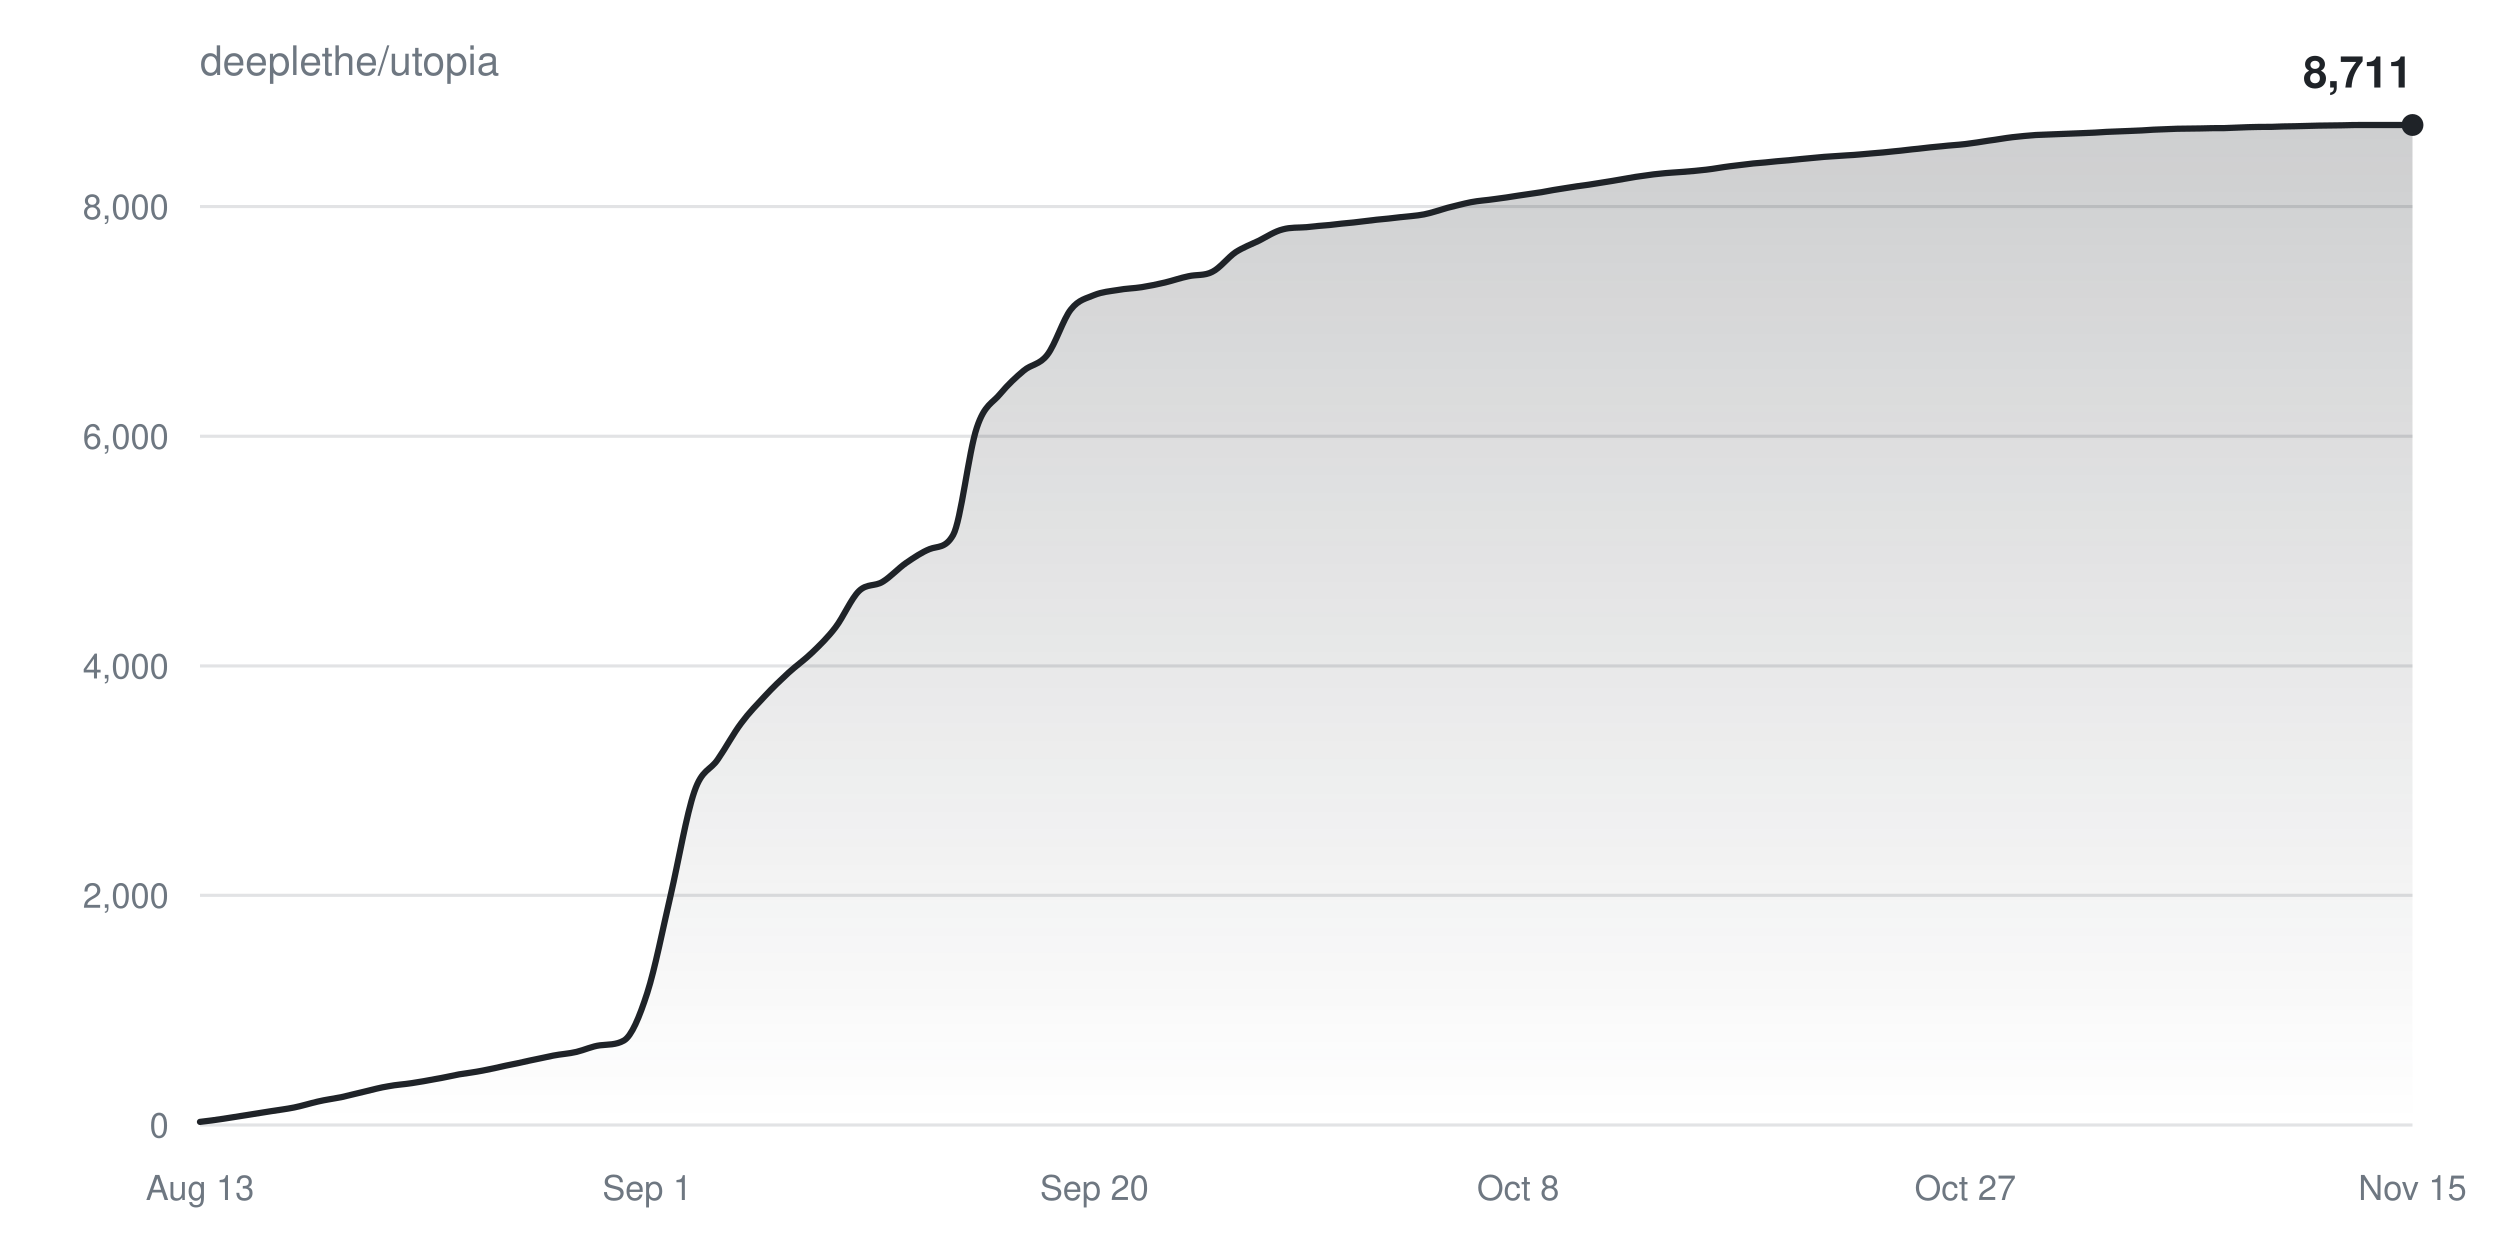
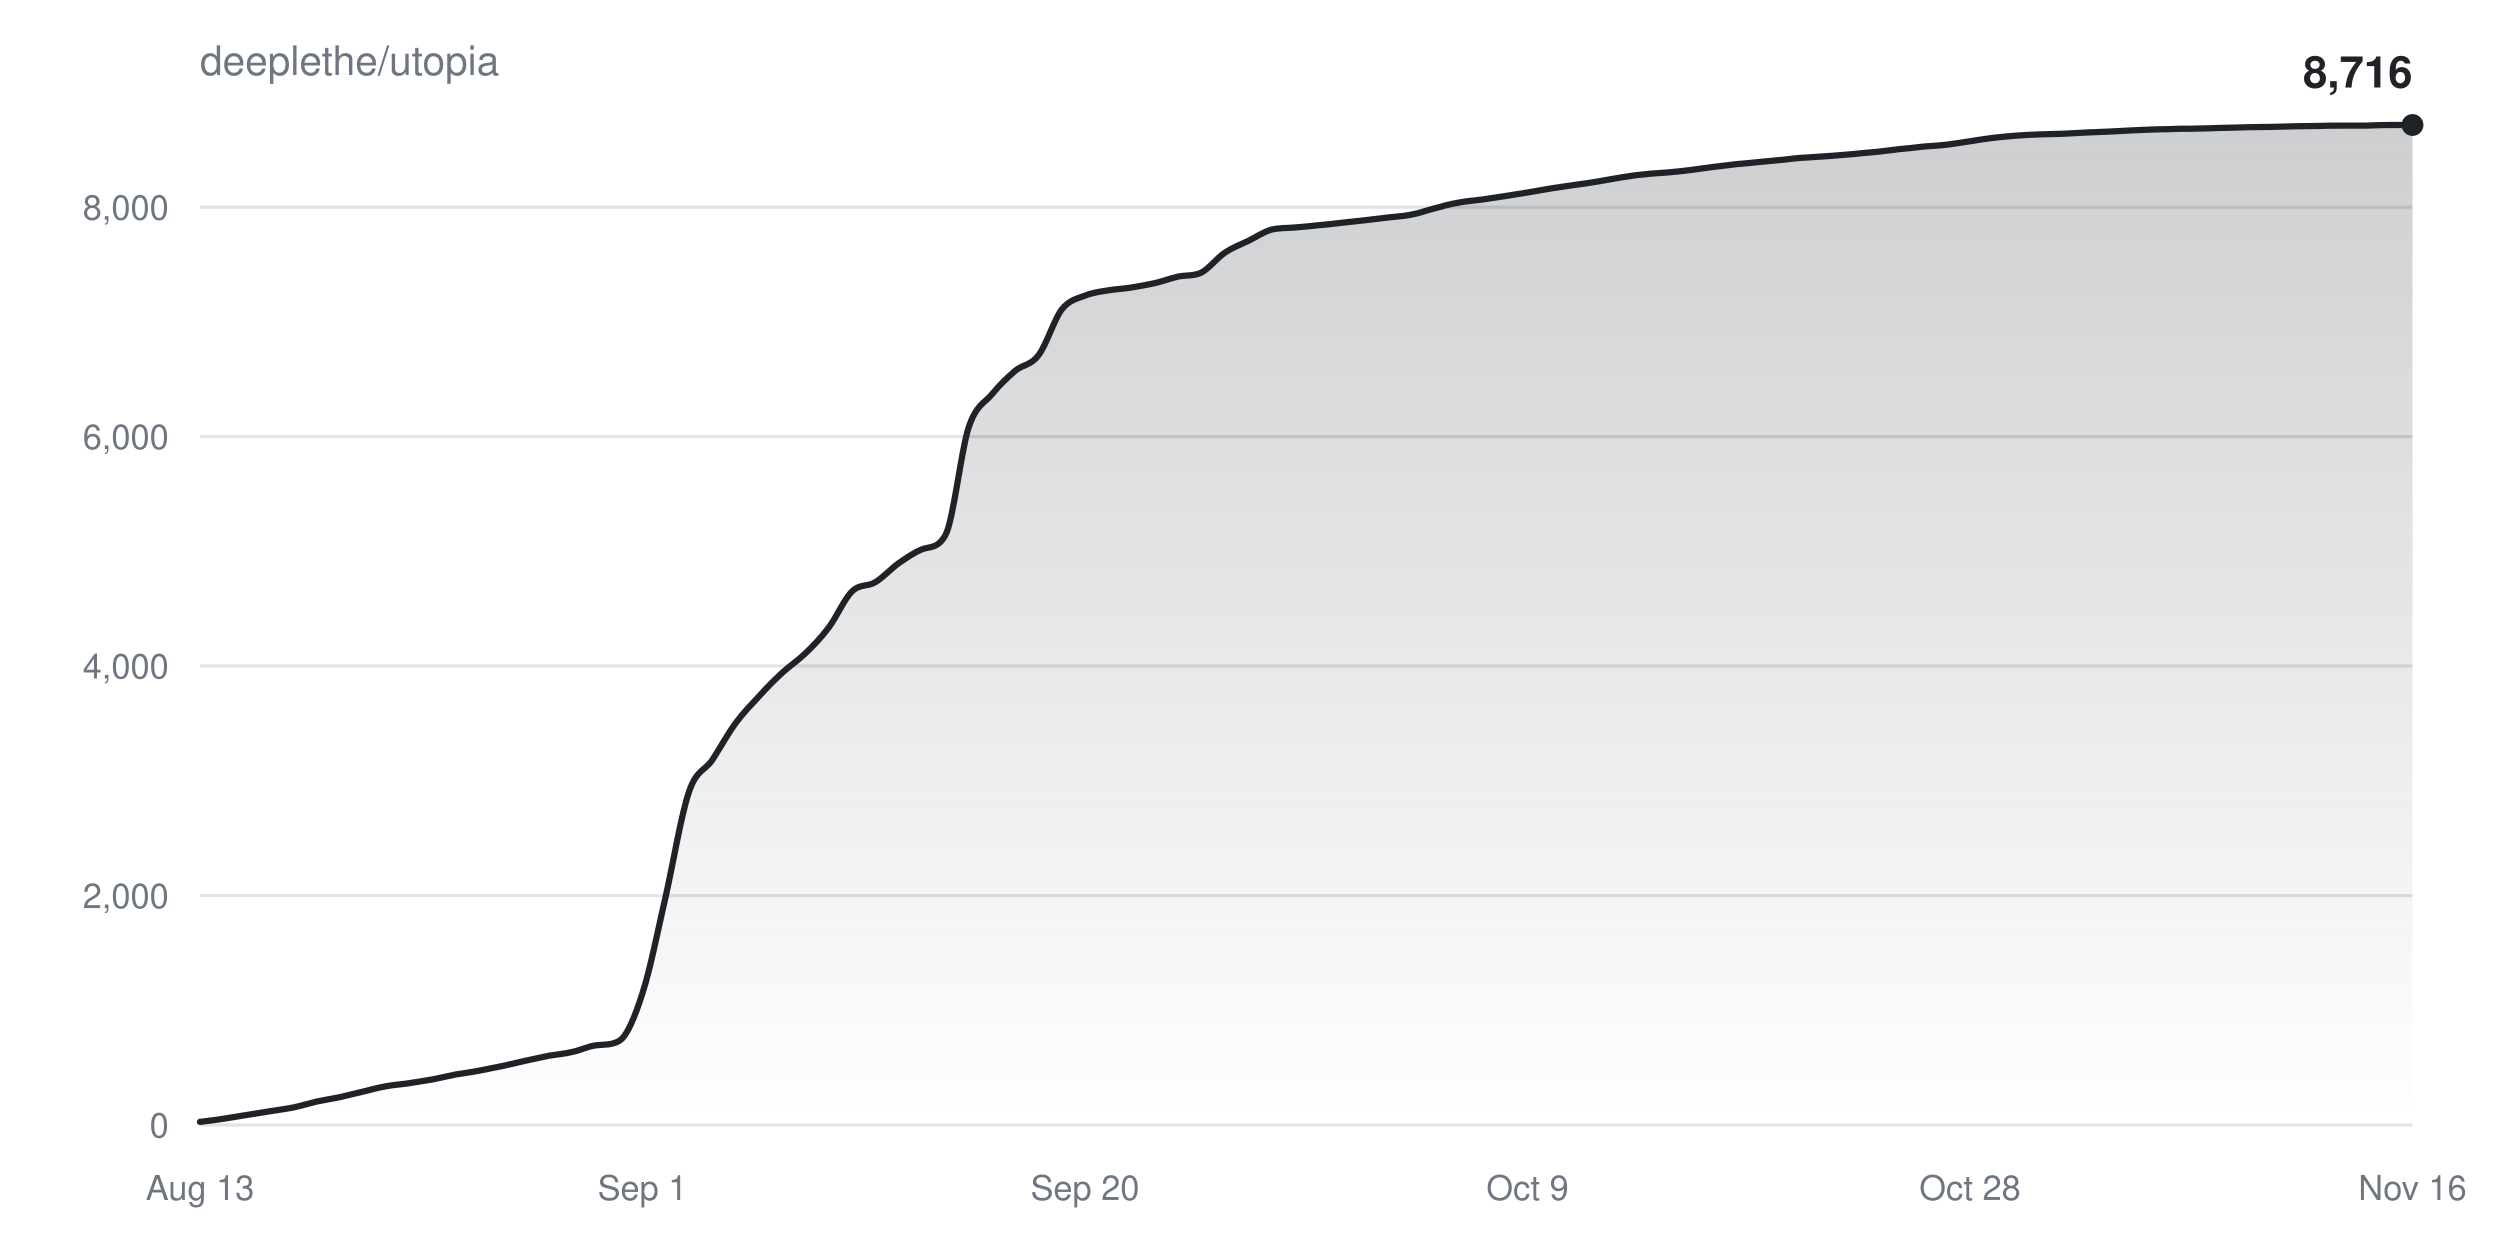
<svg xmlns="http://www.w3.org/2000/svg" width="800" height="400" viewBox="0 0 800 400" font-family="-apple-system,BlinkMacSystemFont,Segoe UI,Helvetica,Arial,sans-serif">
  <defs>
    <linearGradient id="fill" x1="0" y1="0" x2="0" y2="1">
      <stop offset="0%" stop-color="#1f2328" stop-opacity="0.22" />
      <stop offset="100%" stop-color="#1f2328" stop-opacity="0" />
    </linearGradient>
  </defs>
  <rect width="100%" height="100%" fill="#ffffff" />
  <text x="64" y="24" fill="#6e7781" font-size="13">deeplethe/utopia</text>
  <g>
    <line x1="64" y1="360.0" x2="772" y2="360.0" stroke="#6e778133" />
    <text x="54" y="364.0" fill="#6e7781" font-size="11" text-anchor="end">0</text>
  </g>
  <g>
-     <line x1="64" y1="286.5" x2="772" y2="286.5" stroke="#6e778133" />
-     <text x="54" y="290.5" fill="#6e7781" font-size="11" text-anchor="end">2,000</text>
+     <line x1="64" y1="286.6" x2="772" y2="286.6" stroke="#6e778133" />
+     <text x="54" y="290.6" fill="#6e7781" font-size="11" text-anchor="end">2,000</text>
  </g>
  <g>
    <line x1="64" y1="213.1" x2="772" y2="213.1" stroke="#6e778133" />
    <text x="54" y="217.1" fill="#6e7781" font-size="11" text-anchor="end">4,000</text>
  </g>
  <g>
-     <line x1="64" y1="139.6" x2="772" y2="139.6" stroke="#6e778133" />
-     <text x="54" y="143.6" fill="#6e7781" font-size="11" text-anchor="end">6,000</text>
+     <line x1="64" y1="139.7" x2="772" y2="139.7" stroke="#6e778133" />
+     <text x="54" y="143.7" fill="#6e7781" font-size="11" text-anchor="end">6,000</text>
  </g>
  <g>
-     <line x1="64" y1="66.1" x2="772" y2="66.1" stroke="#6e778133" />
-     <text x="54" y="70.1" fill="#6e7781" font-size="11" text-anchor="end">8,000</text>
+     <line x1="64" y1="66.3" x2="772" y2="66.3" stroke="#6e778133" />
+     <text x="54" y="70.3" fill="#6e7781" font-size="11" text-anchor="end">8,000</text>
  </g>
  <text x="64.0" y="384" fill="#6e7781" font-size="11" text-anchor="middle">Aug 13</text>
-   <text x="207.1" y="384" fill="#6e7781" font-size="11" text-anchor="middle">Sep 1</text>
-   <text x="350.2" y="384" fill="#6e7781" font-size="11" text-anchor="middle">Sep 20</text>
-   <text x="485.8" y="384" fill="#6e7781" font-size="11" text-anchor="middle">Oct 8</text>
-   <text x="628.9" y="384" fill="#6e7781" font-size="11" text-anchor="middle">Oct 27</text>
-   <text x="772.0" y="384" fill="#6e7781" font-size="11" text-anchor="middle">Nov 15</text>
-   <path d="M64.0,359.0C66.5,358.7 69.0,358.4 71.5,358.0C74.0,357.6 76.6,357.2 79.1,356.8C81.6,356.4 84.1,356.0 86.6,355.6C89.1,355.2 91.6,354.9 94.1,354.4C96.6,353.9 99.1,353.1 101.7,352.5C104.2,351.9 106.7,351.6 109.2,351.1C111.7,350.5 114.2,349.9 116.7,349.3C119.2,348.7 121.7,348.0 124.3,347.6C126.8,347.1 129.3,347.0 131.8,346.6C134.3,346.2 136.8,345.8 139.3,345.3C141.8,344.9 144.3,344.3 146.9,343.8C149.4,343.4 151.9,343.1 154.4,342.6C156.9,342.1 159.4,341.6 161.9,341.0C164.4,340.5 166.9,340.0 169.4,339.4C172.0,338.9 174.5,338.3 177.0,337.8C179.5,337.3 182.0,337.2 184.5,336.6C187.0,336.0 189.5,334.8 192.0,334.5C194.6,334.2 197.1,334.4 199.6,333.0C202.1,331.6 204.6,325.5 207.1,317.8C209.6,310.0 212.1,297.2 214.6,286.5C217.1,275.7 219.7,260.5 222.2,253.3C224.7,246.0 227.2,246.7 229.7,243.0C232.2,239.4 234.7,234.7 237.2,231.4C239.7,228.0 242.3,225.4 244.8,222.7C247.3,220.0 249.8,217.6 252.3,215.3C254.8,213.0 257.3,211.3 259.8,208.9C262.3,206.5 264.9,204.0 267.4,200.7C269.9,197.4 272.4,191.5 274.9,189.1C277.4,186.7 279.9,187.7 282.4,186.2C284.9,184.7 287.4,181.9 290.0,180.1C292.5,178.4 295.0,176.7 297.5,175.7C300.0,174.7 302.5,175.6 305.0,171.2C307.5,166.8 310.0,144.4 312.6,136.8C315.1,129.3 317.6,129.1 320.1,126.0C322.6,123.0 325.1,120.7 327.6,118.6C330.1,116.5 332.6,116.8 335.1,113.6C337.7,110.3 340.2,102.1 342.7,99.0C345.2,95.8 347.7,95.5 350.2,94.4C352.7,93.4 355.2,93.2 357.7,92.8C360.3,92.3 362.8,92.3 365.3,91.9C367.8,91.5 370.3,91.0 372.8,90.4C375.3,89.8 377.8,88.9 380.3,88.4C382.9,87.8 385.4,88.3 387.9,87.0C390.4,85.8 392.9,82.4 395.4,80.7C397.9,79.1 400.4,78.2 402.9,77.0C405.4,75.7 408.0,74.0 410.5,73.4C413.0,72.7 415.5,72.9 418.0,72.7C420.5,72.4 423.0,72.2 425.5,72.0C428.0,71.7 430.6,71.4 433.1,71.2C435.6,70.9 438.1,70.6 440.6,70.3C443.1,70.1 445.6,69.8 448.1,69.5C450.6,69.2 453.1,69.1 455.7,68.6C458.2,68.1 460.7,67.2 463.2,66.5C465.7,65.9 468.2,65.2 470.7,64.7C473.2,64.2 475.7,64.1 478.3,63.7C480.8,63.4 483.3,63.0 485.8,62.6C488.3,62.2 490.8,61.9 493.3,61.5C495.8,61.0 498.3,60.6 500.9,60.2C503.4,59.8 505.9,59.4 508.4,59.1C510.9,58.7 513.4,58.3 515.9,57.9C518.4,57.5 520.9,57.0 523.4,56.6C526.0,56.3 528.5,55.8 531.0,55.6C533.5,55.3 536.0,55.2 538.5,55.0C541.0,54.8 543.5,54.6 546.0,54.3C548.6,54.0 551.1,53.5 553.6,53.2C556.1,52.9 558.6,52.6 561.1,52.3C563.6,52.1 566.1,51.9 568.6,51.6C571.1,51.4 573.7,51.2 576.2,50.9C578.7,50.7 581.2,50.4 583.7,50.2C586.2,50.0 588.7,49.9 591.2,49.7C593.7,49.6 596.3,49.3 598.8,49.1C601.3,48.9 603.8,48.7 606.3,48.4C608.8,48.2 611.3,47.8 613.8,47.6C616.3,47.3 618.9,47.0 621.4,46.8C623.9,46.5 626.4,46.4 628.9,46.1C631.4,45.8 633.9,45.4 636.4,45.0C638.9,44.7 641.4,44.2 644.0,43.9C646.5,43.6 649.0,43.4 651.5,43.2C654.0,43.1 656.5,43.0 659.0,42.9C661.5,42.8 664.0,42.7 666.6,42.6C669.1,42.5 671.6,42.4 674.1,42.2C676.6,42.1 679.1,42.0 681.6,41.9C684.1,41.8 686.6,41.7 689.1,41.5C691.7,41.4 694.2,41.3 696.7,41.2C699.2,41.2 701.7,41.1 704.2,41.1C706.7,41.0 709.2,41.0 711.7,41.0C714.3,40.9 716.8,40.8 719.3,40.7C721.8,40.6 724.3,40.6 726.8,40.6C729.3,40.5 731.8,40.4 734.3,40.4C736.9,40.3 739.4,40.3 741.9,40.2C744.4,40.2 746.9,40.1 749.4,40.1C751.9,40.0 754.4,40.0 756.9,40.0C759.4,40.0 762.0,40.0 764.5,40.0C767.0,40.0 769.5,40.0 772.0,40.0L772.0,360.0L64.0,360.0Z" fill="url(#fill)" />
-   <path d="M64.0,359.0C66.5,358.7 69.0,358.4 71.5,358.0C74.0,357.6 76.6,357.2 79.1,356.8C81.6,356.4 84.1,356.0 86.6,355.6C89.1,355.2 91.6,354.9 94.1,354.4C96.6,353.9 99.1,353.1 101.7,352.5C104.2,351.9 106.7,351.6 109.2,351.1C111.7,350.5 114.2,349.9 116.7,349.3C119.2,348.7 121.7,348.0 124.3,347.6C126.8,347.1 129.3,347.0 131.8,346.6C134.3,346.2 136.8,345.8 139.3,345.3C141.8,344.9 144.3,344.3 146.9,343.8C149.4,343.4 151.9,343.1 154.4,342.6C156.9,342.1 159.4,341.6 161.9,341.0C164.4,340.5 166.9,340.0 169.4,339.4C172.0,338.9 174.5,338.3 177.0,337.8C179.5,337.3 182.0,337.2 184.5,336.6C187.0,336.0 189.5,334.8 192.0,334.5C194.6,334.2 197.1,334.4 199.6,333.0C202.1,331.6 204.6,325.5 207.1,317.8C209.6,310.0 212.1,297.2 214.6,286.5C217.1,275.7 219.7,260.5 222.2,253.3C224.7,246.0 227.2,246.7 229.7,243.0C232.2,239.4 234.7,234.7 237.2,231.4C239.7,228.0 242.3,225.4 244.8,222.7C247.3,220.0 249.8,217.6 252.3,215.3C254.8,213.0 257.3,211.3 259.8,208.9C262.3,206.5 264.9,204.0 267.4,200.7C269.9,197.4 272.4,191.5 274.9,189.1C277.4,186.7 279.9,187.7 282.4,186.2C284.9,184.7 287.4,181.9 290.0,180.1C292.5,178.4 295.0,176.7 297.5,175.7C300.0,174.7 302.5,175.6 305.0,171.2C307.5,166.8 310.0,144.4 312.6,136.8C315.1,129.3 317.6,129.1 320.1,126.0C322.6,123.0 325.1,120.7 327.6,118.6C330.1,116.5 332.6,116.8 335.1,113.6C337.7,110.3 340.2,102.1 342.7,99.0C345.2,95.8 347.7,95.5 350.2,94.4C352.7,93.4 355.2,93.2 357.7,92.8C360.3,92.3 362.8,92.3 365.3,91.9C367.8,91.5 370.3,91.0 372.8,90.4C375.3,89.8 377.8,88.9 380.3,88.4C382.9,87.8 385.4,88.3 387.9,87.0C390.4,85.8 392.9,82.4 395.4,80.7C397.9,79.1 400.4,78.2 402.9,77.0C405.4,75.7 408.0,74.0 410.5,73.4C413.0,72.7 415.5,72.9 418.0,72.7C420.5,72.4 423.0,72.2 425.5,72.0C428.0,71.7 430.6,71.4 433.1,71.2C435.6,70.9 438.1,70.6 440.6,70.3C443.1,70.1 445.6,69.8 448.1,69.5C450.6,69.2 453.1,69.1 455.7,68.6C458.2,68.1 460.7,67.2 463.2,66.5C465.7,65.9 468.2,65.2 470.7,64.7C473.2,64.2 475.7,64.1 478.3,63.7C480.8,63.4 483.3,63.0 485.8,62.6C488.3,62.2 490.8,61.9 493.3,61.5C495.8,61.0 498.3,60.6 500.9,60.2C503.4,59.8 505.9,59.4 508.4,59.1C510.9,58.7 513.4,58.3 515.9,57.9C518.4,57.5 520.9,57.0 523.4,56.6C526.0,56.3 528.5,55.8 531.0,55.6C533.5,55.3 536.0,55.2 538.5,55.0C541.0,54.8 543.5,54.6 546.0,54.3C548.6,54.0 551.1,53.5 553.6,53.2C556.1,52.9 558.6,52.6 561.1,52.3C563.6,52.1 566.1,51.9 568.6,51.6C571.1,51.4 573.7,51.2 576.2,50.9C578.7,50.7 581.2,50.4 583.7,50.2C586.2,50.0 588.7,49.9 591.2,49.7C593.7,49.6 596.3,49.3 598.8,49.1C601.3,48.9 603.8,48.7 606.3,48.4C608.8,48.2 611.3,47.8 613.8,47.6C616.3,47.3 618.9,47.0 621.4,46.8C623.9,46.5 626.4,46.4 628.9,46.1C631.4,45.8 633.9,45.4 636.4,45.0C638.9,44.7 641.4,44.2 644.0,43.9C646.5,43.6 649.0,43.4 651.5,43.2C654.0,43.1 656.5,43.0 659.0,42.9C661.5,42.8 664.0,42.7 666.6,42.6C669.1,42.5 671.6,42.4 674.1,42.2C676.6,42.1 679.1,42.0 681.6,41.9C684.1,41.8 686.6,41.7 689.1,41.5C691.7,41.4 694.2,41.3 696.7,41.2C699.2,41.2 701.7,41.1 704.2,41.1C706.7,41.0 709.2,41.0 711.7,41.0C714.3,40.9 716.8,40.8 719.3,40.7C721.8,40.6 724.3,40.6 726.8,40.6C729.3,40.5 731.8,40.4 734.3,40.4C736.9,40.3 739.4,40.3 741.9,40.2C744.4,40.2 746.9,40.1 749.4,40.1C751.9,40.0 754.4,40.0 756.9,40.0C759.4,40.0 762.0,40.0 764.5,40.0C767.0,40.0 769.5,40.0 772.0,40.0" fill="none" stroke="#1f2328" stroke-width="2" stroke-linejoin="round" stroke-linecap="round" />
+   <text x="205.6" y="384" fill="#6e7781" font-size="11" text-anchor="middle">Sep 1</text>
+   <text x="347.2" y="384" fill="#6e7781" font-size="11" text-anchor="middle">Sep 20</text>
+   <text x="488.8" y="384" fill="#6e7781" font-size="11" text-anchor="middle">Oct 9</text>
+   <text x="630.4" y="384" fill="#6e7781" font-size="11" text-anchor="middle">Oct 28</text>
+   <text x="772.0" y="384" fill="#6e7781" font-size="11" text-anchor="middle">Nov 16</text>
+   <path d="M64.0,359.0C66.5,358.7 69.0,358.4 71.5,358.0C73.9,357.6 76.4,357.2 78.9,356.8C81.4,356.4 83.9,356.0 86.4,355.6C88.8,355.2 91.3,354.9 93.8,354.4C96.3,353.9 98.8,353.1 101.3,352.5C103.7,352.0 106.2,351.6 108.7,351.1C111.2,350.5 113.7,349.9 116.2,349.3C118.7,348.7 121.1,348.0 123.6,347.6C126.1,347.1 128.6,347.0 131.1,346.6C133.6,346.2 136.0,345.8 138.5,345.4C141.0,344.9 143.5,344.3 146.0,343.8C148.5,343.4 150.9,343.1 153.4,342.6C155.9,342.1 158.4,341.6 160.9,341.1C163.4,340.5 165.9,340.0 168.3,339.4C170.8,338.9 173.3,338.3 175.8,337.8C178.3,337.4 180.8,337.2 183.2,336.6C185.7,336.1 188.2,334.8 190.7,334.5C193.2,334.2 195.7,334.5 198.1,333.1C200.6,331.7 203.1,325.6 205.6,317.8C208.1,310.1 210.6,297.3 213.1,286.5C215.5,275.8 218.0,260.6 220.5,253.3C223.0,246.1 225.5,246.8 228.0,243.1C230.4,239.4 232.9,234.8 235.4,231.4C237.9,228.0 240.4,225.5 242.9,222.8C245.3,220.1 247.8,217.6 250.3,215.3C252.8,213.0 255.3,211.4 257.8,209.0C260.3,206.6 262.7,204.1 265.2,200.8C267.7,197.5 270.2,191.6 272.7,189.2C275.2,186.8 277.6,187.8 280.1,186.3C282.6,184.8 285.1,182.0 287.6,180.2C290.1,178.5 292.5,176.8 295.0,175.8C297.5,174.8 300.0,175.7 302.5,171.3C305.0,167.0 307.5,144.5 309.9,137.0C312.4,129.4 314.9,129.2 317.4,126.2C319.9,123.1 322.4,120.8 324.8,118.7C327.3,116.6 329.8,117.0 332.3,113.7C334.8,110.5 337.3,102.3 339.7,99.1C342.2,95.9 344.7,95.6 347.2,94.6C349.7,93.6 352.2,93.3 354.7,92.9C357.1,92.5 359.6,92.4 362.1,92.0C364.6,91.6 367.1,91.1 369.6,90.6C372.0,90.0 374.5,89.1 377.0,88.5C379.5,88.0 382.0,88.4 384.5,87.2C386.9,85.9 389.4,82.6 391.9,80.9C394.4,79.2 396.9,78.3 399.4,77.1C401.9,75.9 404.3,74.2 406.8,73.5C409.3,72.9 411.8,73.0 414.3,72.8C416.8,72.6 419.2,72.4 421.7,72.1C424.2,71.9 426.7,71.6 429.2,71.3C431.7,71.0 434.1,70.8 436.6,70.5C439.1,70.2 441.6,69.9 444.1,69.6C446.6,69.3 449.1,69.2 451.5,68.7C454.0,68.3 456.5,67.3 459.0,66.7C461.5,66.0 464.0,65.3 466.4,64.9C468.9,64.4 471.4,64.2 473.9,63.9C476.4,63.6 478.9,63.1 481.3,62.8C483.8,62.4 486.3,62.0 488.8,61.6C491.3,61.2 493.8,60.7 496.3,60.3C498.7,59.9 501.2,59.6 503.7,59.2C506.2,58.9 508.7,58.5 511.2,58.1C513.6,57.7 516.1,57.2 518.6,56.8C521.1,56.4 523.6,56.0 526.1,55.8C528.5,55.5 531.0,55.4 533.5,55.2C536.0,55.0 538.5,54.7 541.0,54.4C543.5,54.1 545.9,53.7 548.4,53.4C550.9,53.1 553.4,52.8 555.9,52.5C558.4,52.3 560.8,52.1 563.3,51.8C565.8,51.6 568.3,51.3 570.8,51.1C573.3,50.8 575.7,50.5 578.2,50.4C580.7,50.2 583.2,50.1 585.7,49.9C588.2,49.7 590.7,49.5 593.1,49.3C595.6,49.0 598.1,48.8 600.6,48.6C603.1,48.3 605.6,48.0 608.0,47.7C610.5,47.5 613.0,47.2 615.5,46.9C618.0,46.7 620.5,46.6 622.9,46.3C625.4,46.0 627.9,45.6 630.4,45.2C632.9,44.8 635.4,44.4 637.9,44.1C640.3,43.8 642.8,43.6 645.3,43.4C647.8,43.2 650.3,43.1 652.8,43.0C655.2,42.9 657.7,42.9 660.2,42.8C662.7,42.7 665.2,42.5 667.7,42.4C670.1,42.3 672.6,42.2 675.1,42.1C677.6,42.0 680.1,41.8 682.6,41.7C685.1,41.6 687.5,41.5 690.0,41.4C692.5,41.4 695.0,41.3 697.5,41.2C700.0,41.2 702.4,41.2 704.9,41.1C707.4,41.1 709.9,40.9 712.4,40.9C714.9,40.8 717.3,40.8 719.8,40.7C722.3,40.7 724.8,40.6 727.3,40.6C729.8,40.5 732.3,40.5 734.7,40.4C737.2,40.4 739.7,40.3 742.2,40.3C744.7,40.2 747.2,40.2 749.6,40.2C752.1,40.2 754.6,40.2 757.1,40.2C759.6,40.1 762.1,40.0 764.5,40.0C767.0,40.0 769.5,40.0 772.0,40.0L772.0,360.0L64.0,360.0Z" fill="url(#fill)" />
+   <path d="M64.0,359.0C66.5,358.7 69.0,358.4 71.5,358.0C73.9,357.6 76.4,357.2 78.9,356.8C81.4,356.4 83.9,356.0 86.4,355.6C88.8,355.2 91.3,354.9 93.8,354.4C96.3,353.9 98.8,353.1 101.3,352.5C103.7,352.0 106.2,351.6 108.7,351.1C111.2,350.5 113.7,349.9 116.2,349.3C118.7,348.7 121.1,348.0 123.6,347.6C126.1,347.1 128.6,347.0 131.1,346.6C133.6,346.2 136.0,345.8 138.5,345.4C141.0,344.9 143.5,344.3 146.0,343.8C148.5,343.4 150.9,343.1 153.4,342.6C155.9,342.1 158.4,341.6 160.9,341.1C163.4,340.5 165.9,340.0 168.3,339.4C170.8,338.9 173.3,338.3 175.8,337.8C178.3,337.4 180.8,337.2 183.2,336.6C185.7,336.1 188.2,334.8 190.7,334.5C193.2,334.2 195.7,334.5 198.1,333.1C200.6,331.7 203.1,325.6 205.6,317.8C208.1,310.1 210.6,297.3 213.1,286.5C215.5,275.8 218.0,260.6 220.5,253.3C223.0,246.1 225.5,246.8 228.0,243.1C230.4,239.4 232.9,234.8 235.4,231.4C237.9,228.0 240.4,225.5 242.9,222.8C245.3,220.1 247.8,217.6 250.3,215.3C252.8,213.0 255.3,211.4 257.8,209.0C260.3,206.6 262.7,204.1 265.2,200.8C267.7,197.5 270.2,191.6 272.7,189.2C275.2,186.8 277.6,187.8 280.1,186.3C282.6,184.8 285.1,182.0 287.6,180.2C290.1,178.5 292.5,176.8 295.0,175.8C297.5,174.8 300.0,175.7 302.5,171.3C305.0,167.0 307.5,144.5 309.9,137.0C312.4,129.4 314.9,129.2 317.4,126.2C319.9,123.1 322.4,120.8 324.8,118.7C327.3,116.6 329.8,117.0 332.3,113.7C334.8,110.5 337.3,102.3 339.7,99.1C342.2,95.9 344.7,95.6 347.2,94.6C349.7,93.6 352.2,93.3 354.7,92.9C357.1,92.5 359.6,92.4 362.1,92.0C364.6,91.6 367.1,91.1 369.6,90.6C372.0,90.0 374.5,89.1 377.0,88.5C379.5,88.0 382.0,88.4 384.5,87.2C386.9,85.9 389.4,82.6 391.9,80.9C394.4,79.2 396.9,78.3 399.4,77.1C401.9,75.9 404.3,74.2 406.8,73.5C409.3,72.9 411.8,73.0 414.3,72.8C416.8,72.6 419.2,72.4 421.7,72.1C424.2,71.9 426.7,71.6 429.2,71.3C431.7,71.0 434.1,70.8 436.6,70.5C439.1,70.2 441.6,69.9 444.1,69.6C446.6,69.3 449.1,69.2 451.5,68.7C454.0,68.3 456.5,67.3 459.0,66.7C461.5,66.0 464.0,65.3 466.4,64.9C468.9,64.4 471.4,64.2 473.9,63.9C476.4,63.6 478.9,63.1 481.3,62.8C483.8,62.4 486.3,62.0 488.8,61.6C491.3,61.2 493.8,60.7 496.3,60.3C498.7,59.9 501.2,59.6 503.7,59.2C506.2,58.9 508.7,58.5 511.2,58.1C513.6,57.7 516.1,57.2 518.6,56.8C521.1,56.4 523.6,56.0 526.1,55.8C528.5,55.5 531.0,55.4 533.5,55.2C536.0,55.0 538.5,54.7 541.0,54.4C543.5,54.1 545.9,53.7 548.4,53.4C550.9,53.1 553.4,52.8 555.9,52.5C558.4,52.3 560.8,52.1 563.3,51.8C565.8,51.6 568.3,51.3 570.8,51.1C573.3,50.8 575.7,50.5 578.2,50.4C580.7,50.2 583.2,50.1 585.7,49.9C588.2,49.7 590.7,49.5 593.1,49.3C595.6,49.0 598.1,48.8 600.6,48.6C603.1,48.3 605.6,48.0 608.0,47.7C610.5,47.5 613.0,47.2 615.5,46.9C618.0,46.7 620.5,46.6 622.9,46.3C625.4,46.0 627.9,45.6 630.4,45.2C632.9,44.8 635.4,44.4 637.9,44.1C640.3,43.8 642.8,43.6 645.3,43.4C647.8,43.2 650.3,43.1 652.8,43.0C655.2,42.9 657.7,42.9 660.2,42.8C662.7,42.7 665.2,42.5 667.7,42.4C670.1,42.3 672.6,42.2 675.1,42.1C677.6,42.0 680.1,41.8 682.6,41.7C685.1,41.6 687.5,41.5 690.0,41.4C692.5,41.4 695.0,41.3 697.5,41.2C700.0,41.2 702.4,41.2 704.9,41.1C707.4,41.1 709.9,40.9 712.4,40.9C714.9,40.8 717.3,40.8 719.8,40.7C722.3,40.7 724.8,40.6 727.3,40.6C729.8,40.5 732.3,40.5 734.7,40.4C737.2,40.4 739.7,40.3 742.2,40.3C744.7,40.2 747.2,40.2 749.6,40.2C752.1,40.2 754.6,40.2 757.1,40.2C759.6,40.1 762.1,40.0 764.5,40.0C767.0,40.0 769.5,40.0 772.0,40.0" fill="none" stroke="#1f2328" stroke-width="2" stroke-linejoin="round" stroke-linecap="round" />
  <circle cx="772.0" cy="40.0" r="3.5" fill="#1f2328" />
-   <text x="772.0" y="28.0" fill="#1f2328" font-size="14" font-weight="600" text-anchor="end">8,711</text>
+   <text x="772.0" y="28.0" fill="#1f2328" font-size="14" font-weight="600" text-anchor="end">8,716</text>
</svg>
